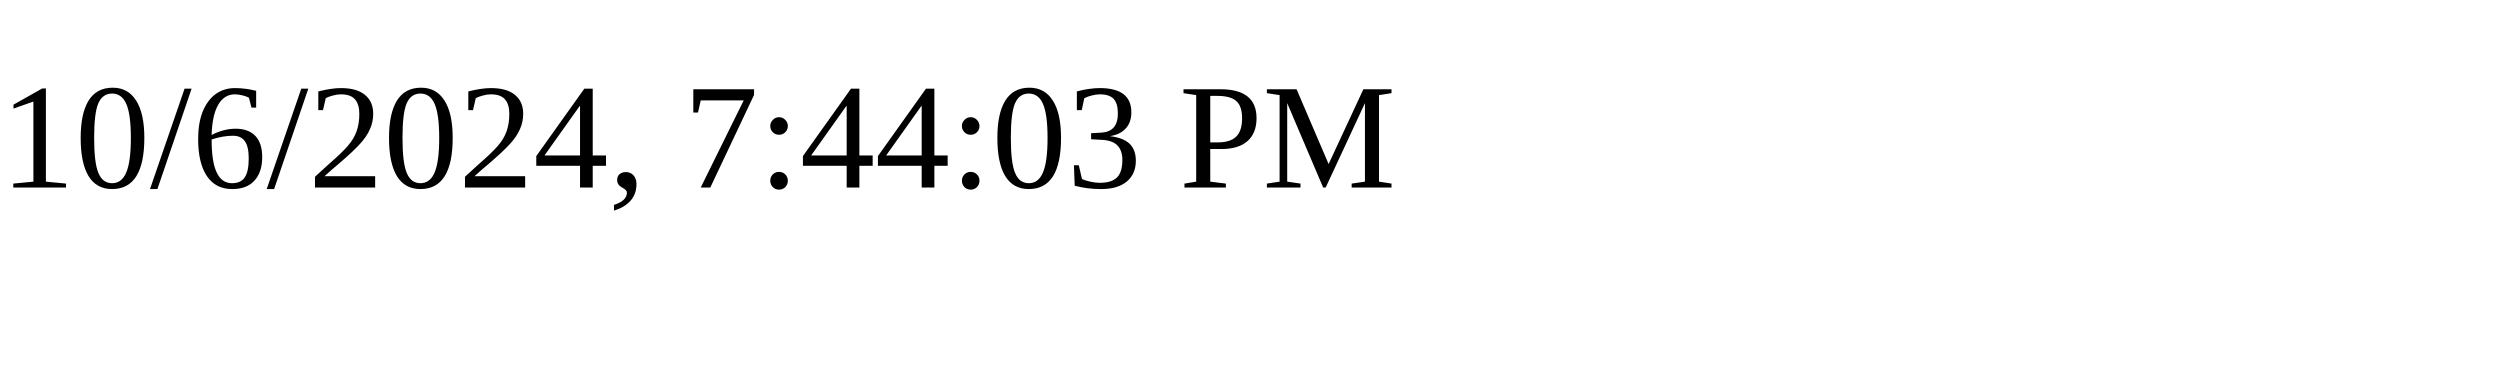
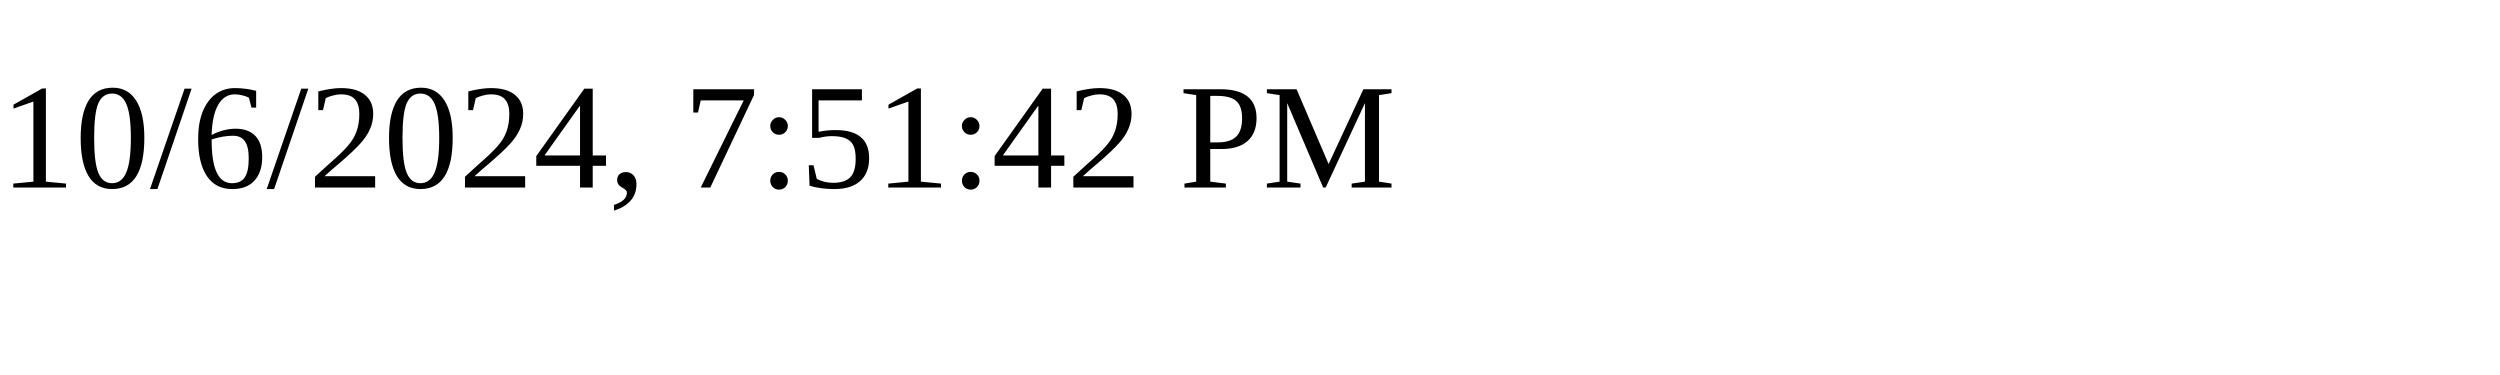
<svg xmlns="http://www.w3.org/2000/svg" height="30" width="200">
-   <text x="0" y="15">10/6/2024, 7:44:03 PM</text>
+   <text x="0" y="15">10/6/2024, 7:51:42 PM</text>
</svg>
